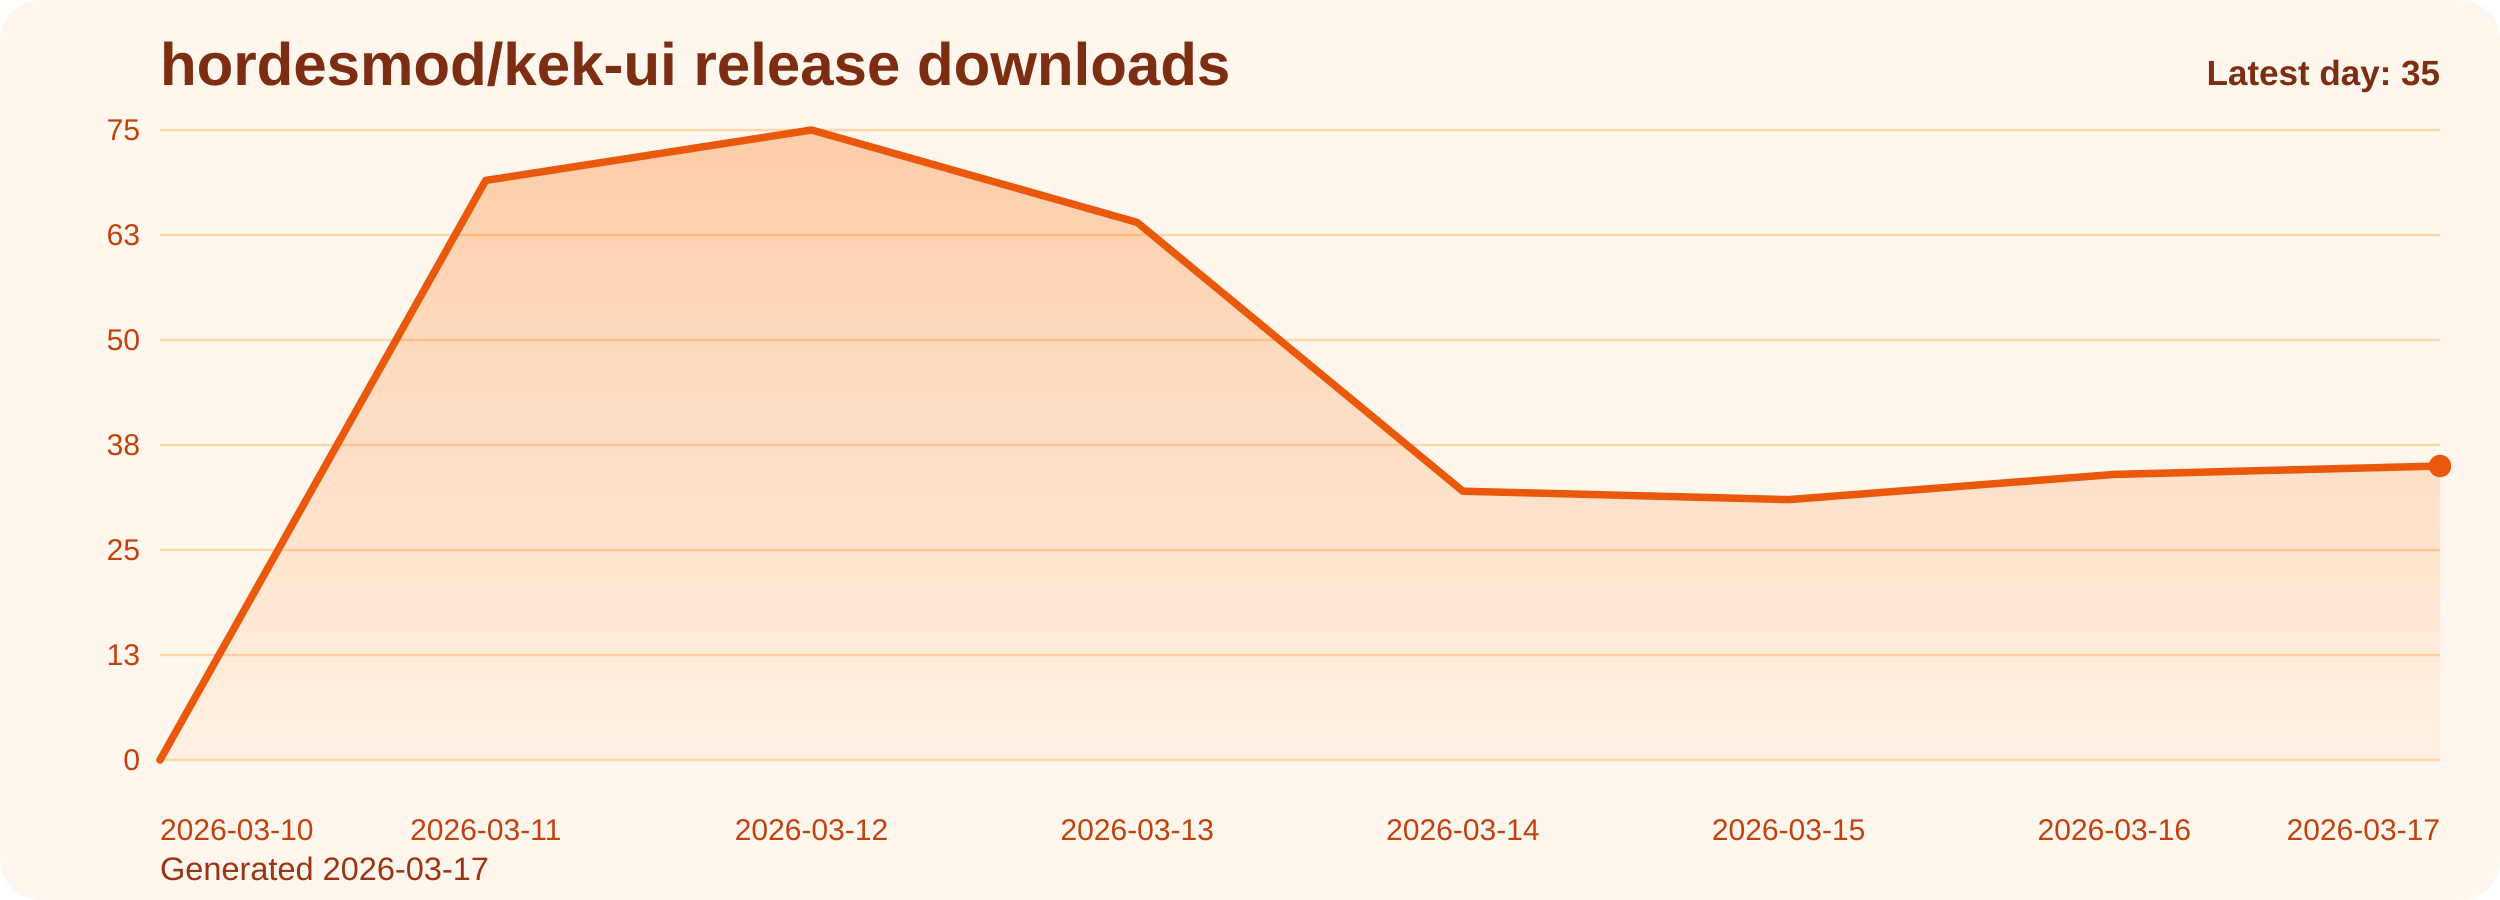
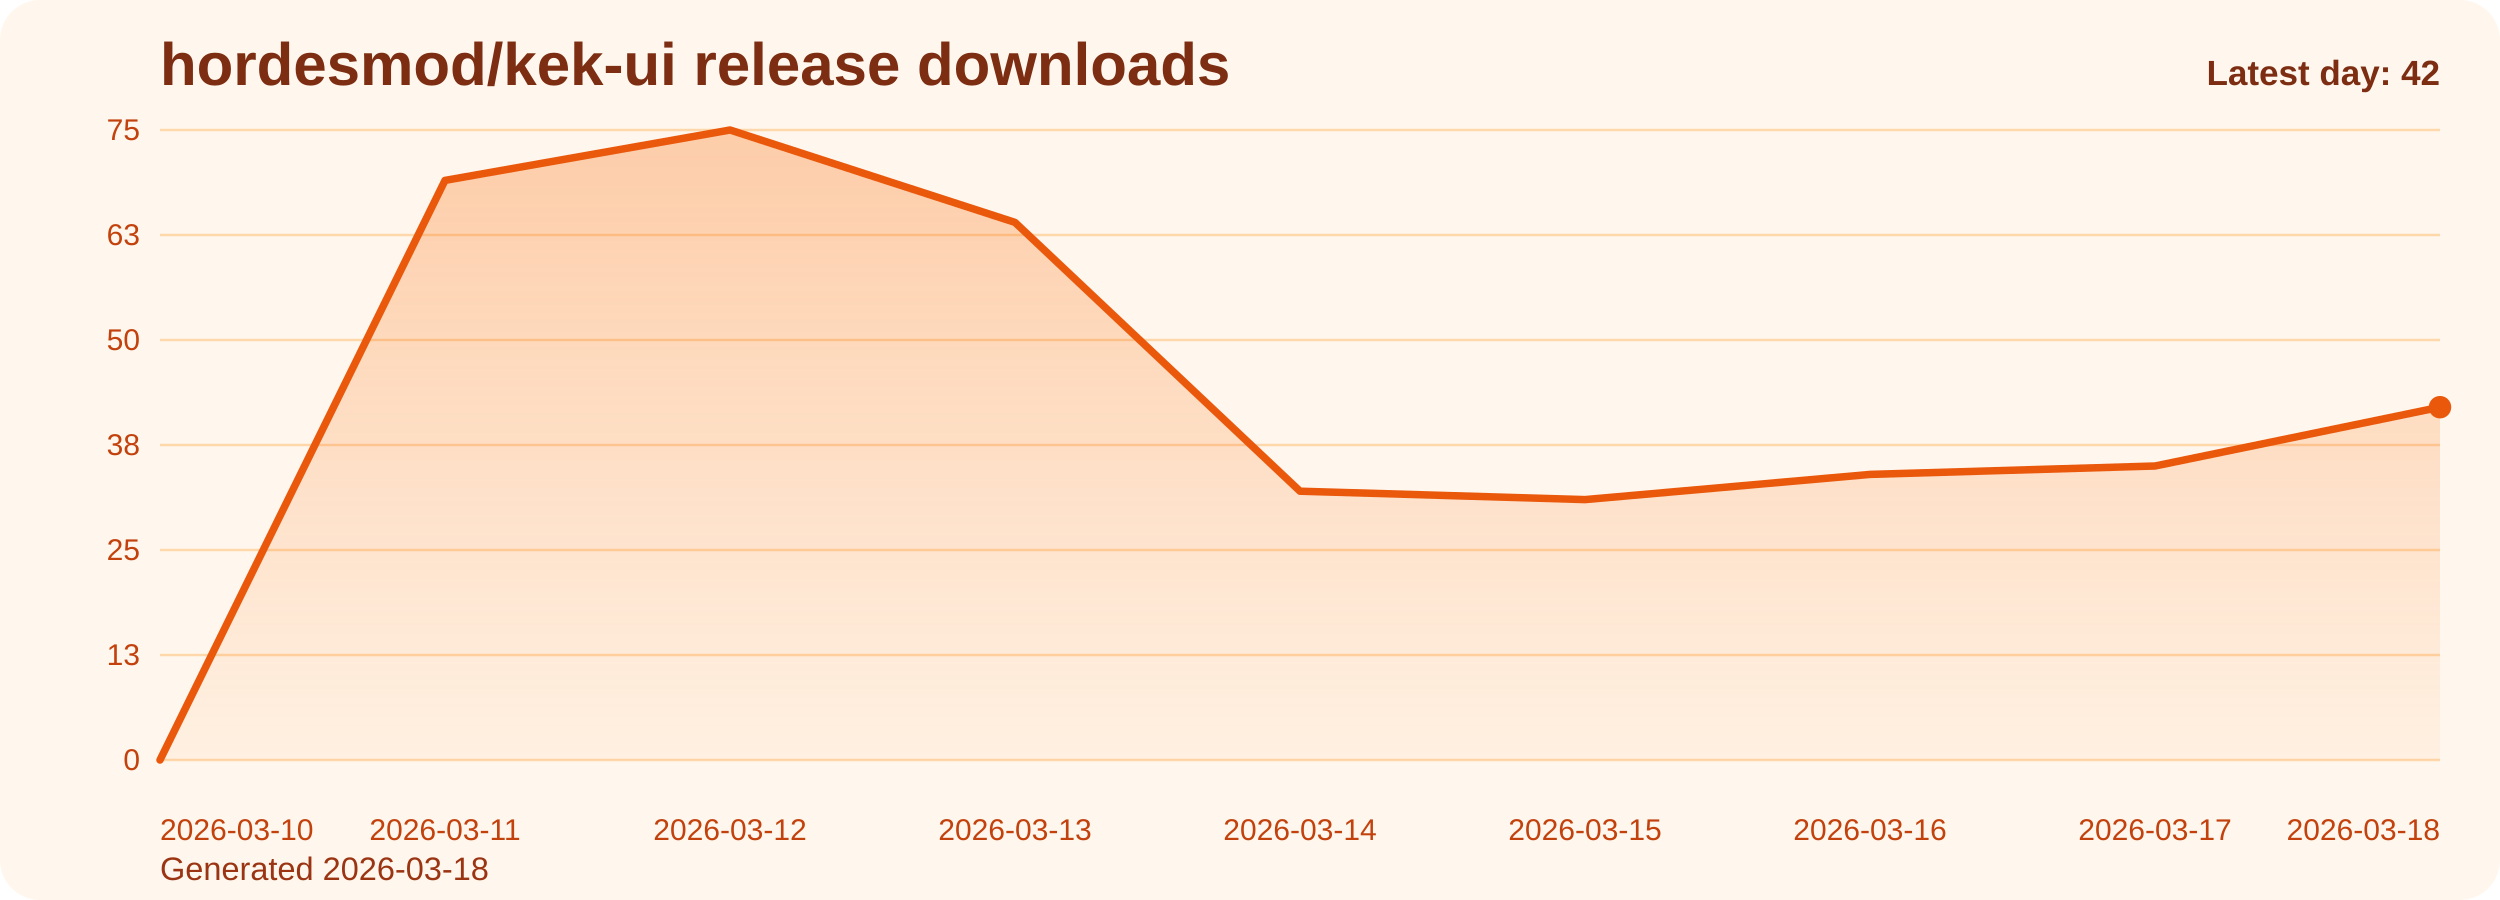
<svg xmlns="http://www.w3.org/2000/svg" viewBox="0 0 1000 360" role="img" aria-label="hordesmod/kek-ui release downloads chart">
  <defs>
    <linearGradient id="fill-daily-orange" x1="0" y1="0" x2="0" y2="1">
      <stop offset="0%" stop-color="#f97316" stop-opacity="0.32" />
      <stop offset="100%" stop-color="#f97316" stop-opacity="0.05" />
    </linearGradient>
    <style>
      .bg { fill: #fff7ed; }
      .title { font: 700 24px Arial, sans-serif; fill: #7c2d12; }
      .sub { font: 400 13px Arial, sans-serif; fill: #9a3412; }
      .grid { stroke: #fed7aa; stroke-width: 1; }
      .axis { font: 400 12px Arial, sans-serif; fill: #c2410c; }
      .line { fill: none; stroke: #ea580c; stroke-width: 3; stroke-linecap: round; stroke-linejoin: round; }
      .dot { fill: #ea580c; }
      .value { font: 600 11px Arial, sans-serif; fill: #9a3412; }
      .latest { font: 700 14px Arial, sans-serif; fill: #7c2d12; }
    </style>
  </defs>
  <rect class="bg" x="0" y="0" width="1000" height="360" rx="16" />
  <text class="title" x="64" y="34">hordesmod/kek-ui release downloads</text>
-   <text class="sub" x="64" y="352">Generated 2026-03-17</text>
+   <text class="sub" x="64" y="352">Generated 2026-03-18</text>
  <line x1="64" y1="52.00" x2="976" y2="52.00" class="grid" />
  <text x="56" y="56.00" text-anchor="end" class="axis">75</text>
  <line x1="64" y1="94.00" x2="976" y2="94.00" class="grid" />
  <text x="56" y="98.00" text-anchor="end" class="axis">63</text>
  <line x1="64" y1="136.00" x2="976" y2="136.00" class="grid" />
  <text x="56" y="140.00" text-anchor="end" class="axis">50</text>
  <line x1="64" y1="178.00" x2="976" y2="178.00" class="grid" />
  <text x="56" y="182.00" text-anchor="end" class="axis">38</text>
  <line x1="64" y1="220.00" x2="976" y2="220.00" class="grid" />
  <text x="56" y="224.00" text-anchor="end" class="axis">25</text>
  <line x1="64" y1="262.00" x2="976" y2="262.00" class="grid" />
  <text x="56" y="266.00" text-anchor="end" class="axis">13</text>
  <line x1="64" y1="304.00" x2="976" y2="304.00" class="grid" />
  <text x="56" y="308.00" text-anchor="end" class="axis">0</text>
-   <path d="M 64.00 304 L 64.00 304.00 L 194.29 72.16 L 324.57 52.00 L 454.86 88.96 L 585.14 196.48 L 715.43 199.84 L 845.71 189.76 L 976.00 186.40 L 976.00 304 Z" fill="url(#fill-daily-orange)" />
-   <polyline class="line" points="64.00,304.00 194.29,72.16 324.57,52.00 454.86,88.96 585.14,196.48 715.43,199.84 845.71,189.76 976.00,186.40" />
-   <circle class="dot" cx="976.00" cy="186.40" r="4.5" />
+   <path d="M 64.00 304 L 64.00 304.00 L 178.00 72.16 L 292.00 52.00 L 406.00 88.96 L 520.00 196.48 L 634.00 199.84 L 748.00 189.76 L 862.00 186.40 L 976.00 162.88 L 976.00 304 Z" fill="url(#fill-daily-orange)" />
+   <polyline class="line" points="64.00,304.00 178.00,72.16 292.00,52.00 406.00,88.96 520.00,196.48 634.00,199.84 748.00,189.76 862.00,186.40 976.00,162.88" />
+   <circle class="dot" cx="976.00" cy="162.88" r="4.5" />
  <text class="axis" x="64.00" y="336" text-anchor="start">2026-03-10</text>
-   <text class="axis" x="194.29" y="336" text-anchor="middle">2026-03-11</text>
-   <text class="axis" x="324.57" y="336" text-anchor="middle">2026-03-12</text>
-   <text class="axis" x="454.86" y="336" text-anchor="middle">2026-03-13</text>
-   <text class="axis" x="585.14" y="336" text-anchor="middle">2026-03-14</text>
-   <text class="axis" x="715.43" y="336" text-anchor="middle">2026-03-15</text>
-   <text class="axis" x="845.71" y="336" text-anchor="middle">2026-03-16</text>
-   <text class="axis" x="976.00" y="336" text-anchor="end">2026-03-17</text>
-   <text class="latest" x="976" y="34" text-anchor="end">Latest day: 35</text>
+   <text class="axis" x="178.00" y="336" text-anchor="middle">2026-03-11</text>
+   <text class="axis" x="292.00" y="336" text-anchor="middle">2026-03-12</text>
+   <text class="axis" x="406.00" y="336" text-anchor="middle">2026-03-13</text>
+   <text class="axis" x="520.00" y="336" text-anchor="middle">2026-03-14</text>
+   <text class="axis" x="634.00" y="336" text-anchor="middle">2026-03-15</text>
+   <text class="axis" x="748.00" y="336" text-anchor="middle">2026-03-16</text>
+   <text class="axis" x="862.00" y="336" text-anchor="middle">2026-03-17</text>
+   <text class="axis" x="976.00" y="336" text-anchor="end">2026-03-18</text>
+   <text class="latest" x="976" y="34" text-anchor="end">Latest day: 42</text>
</svg>
